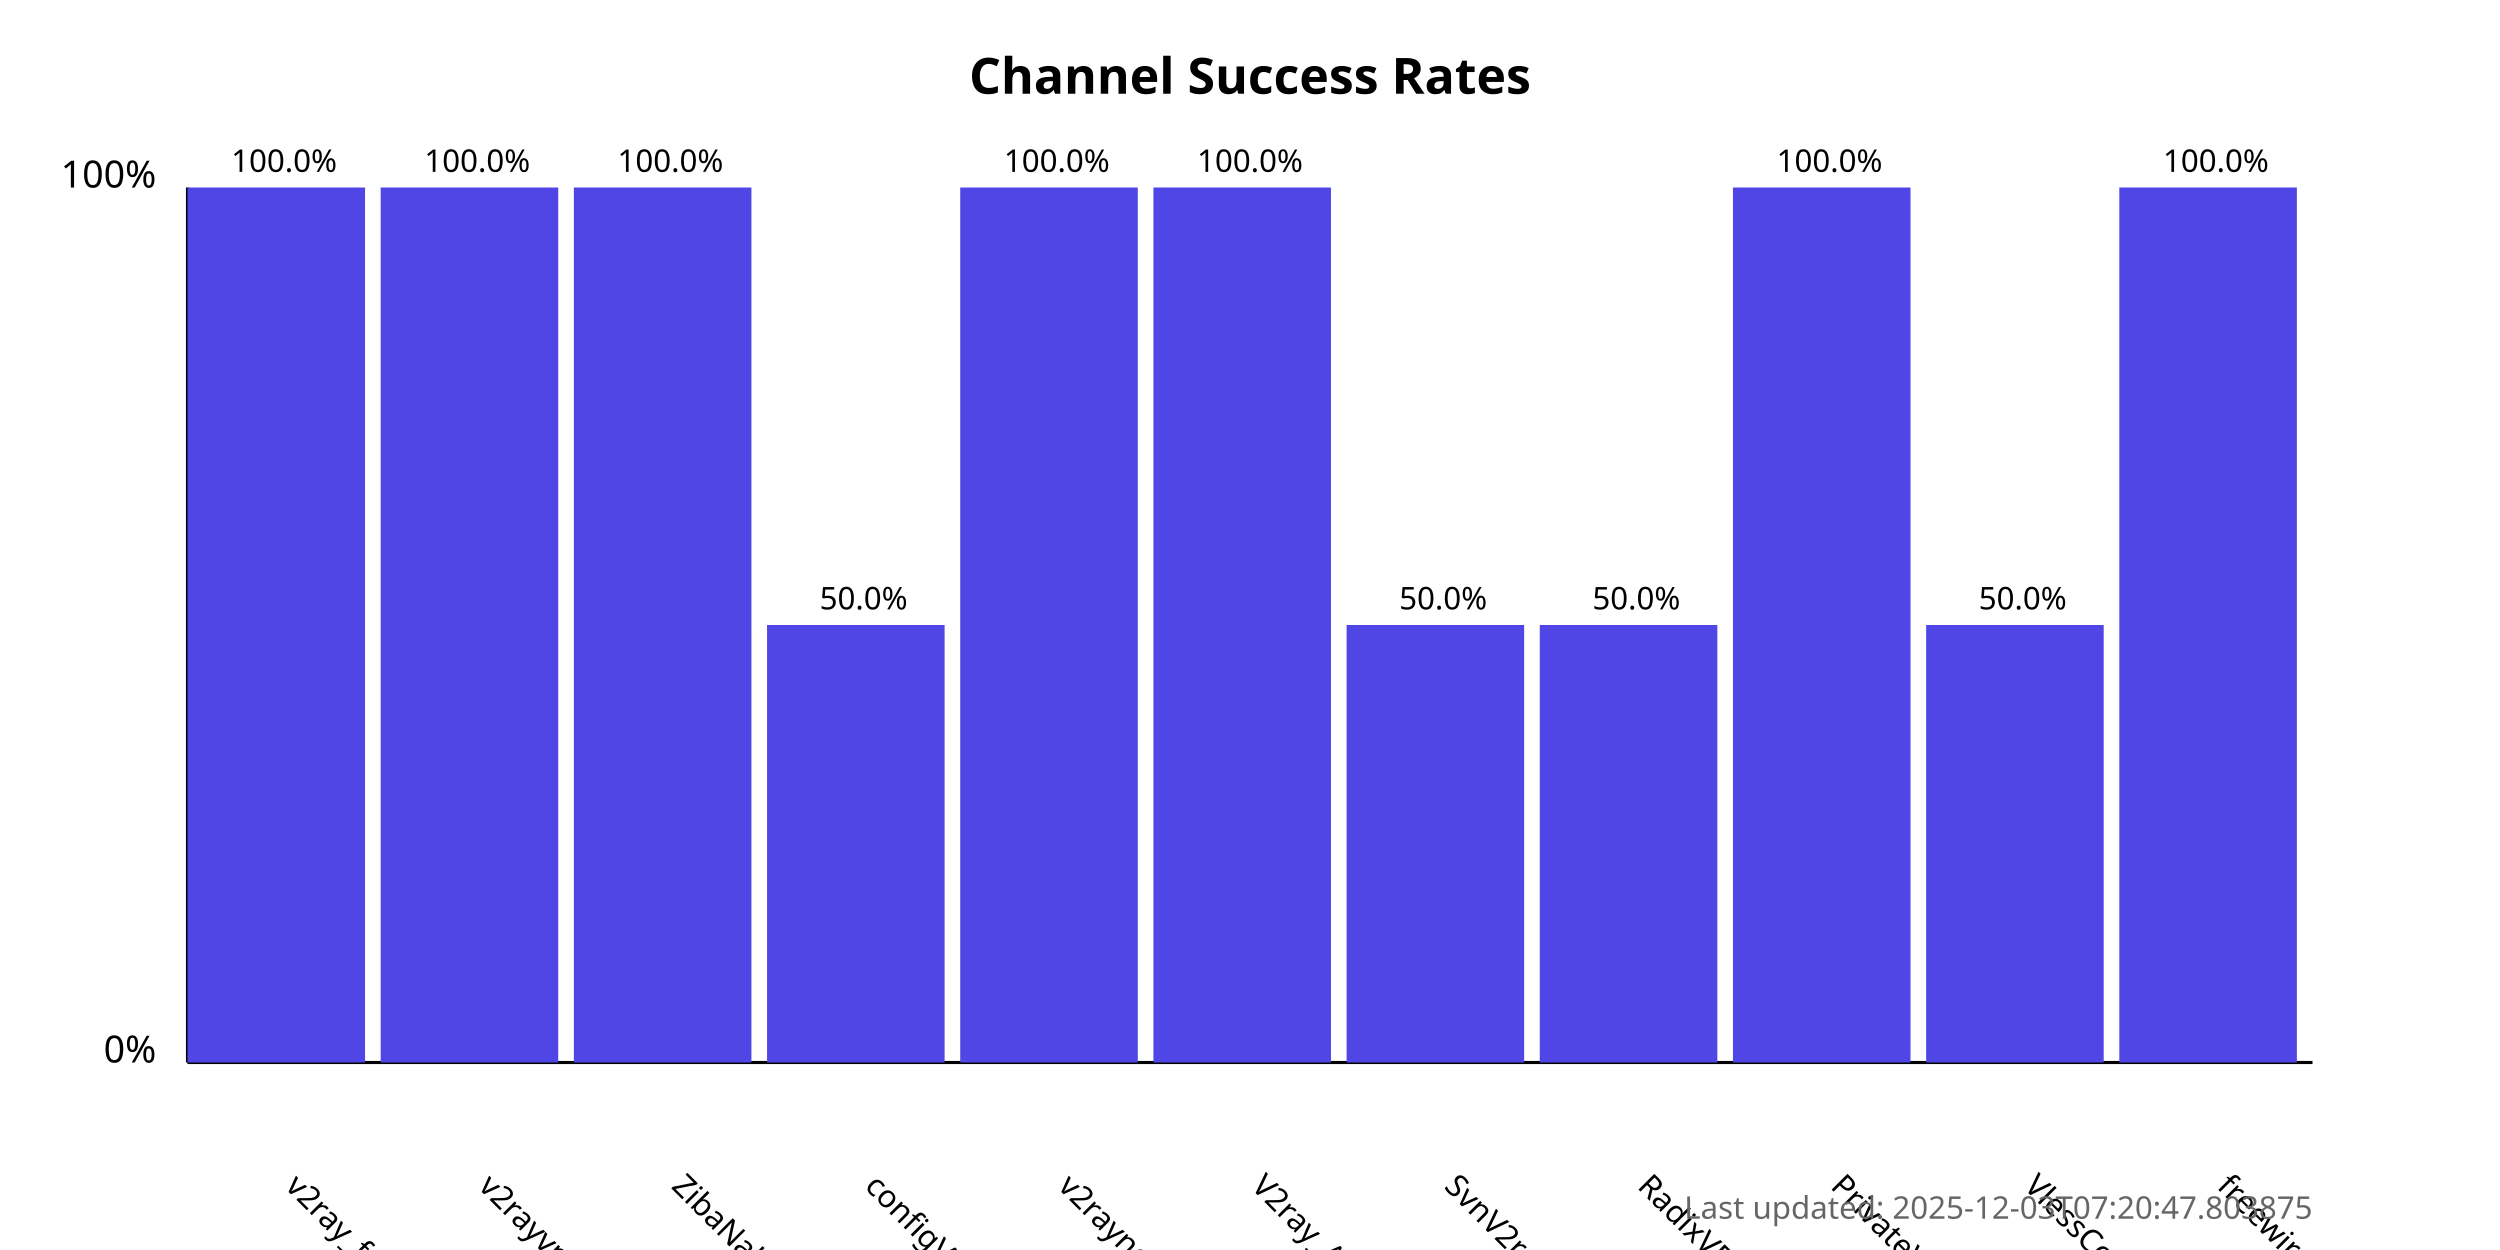
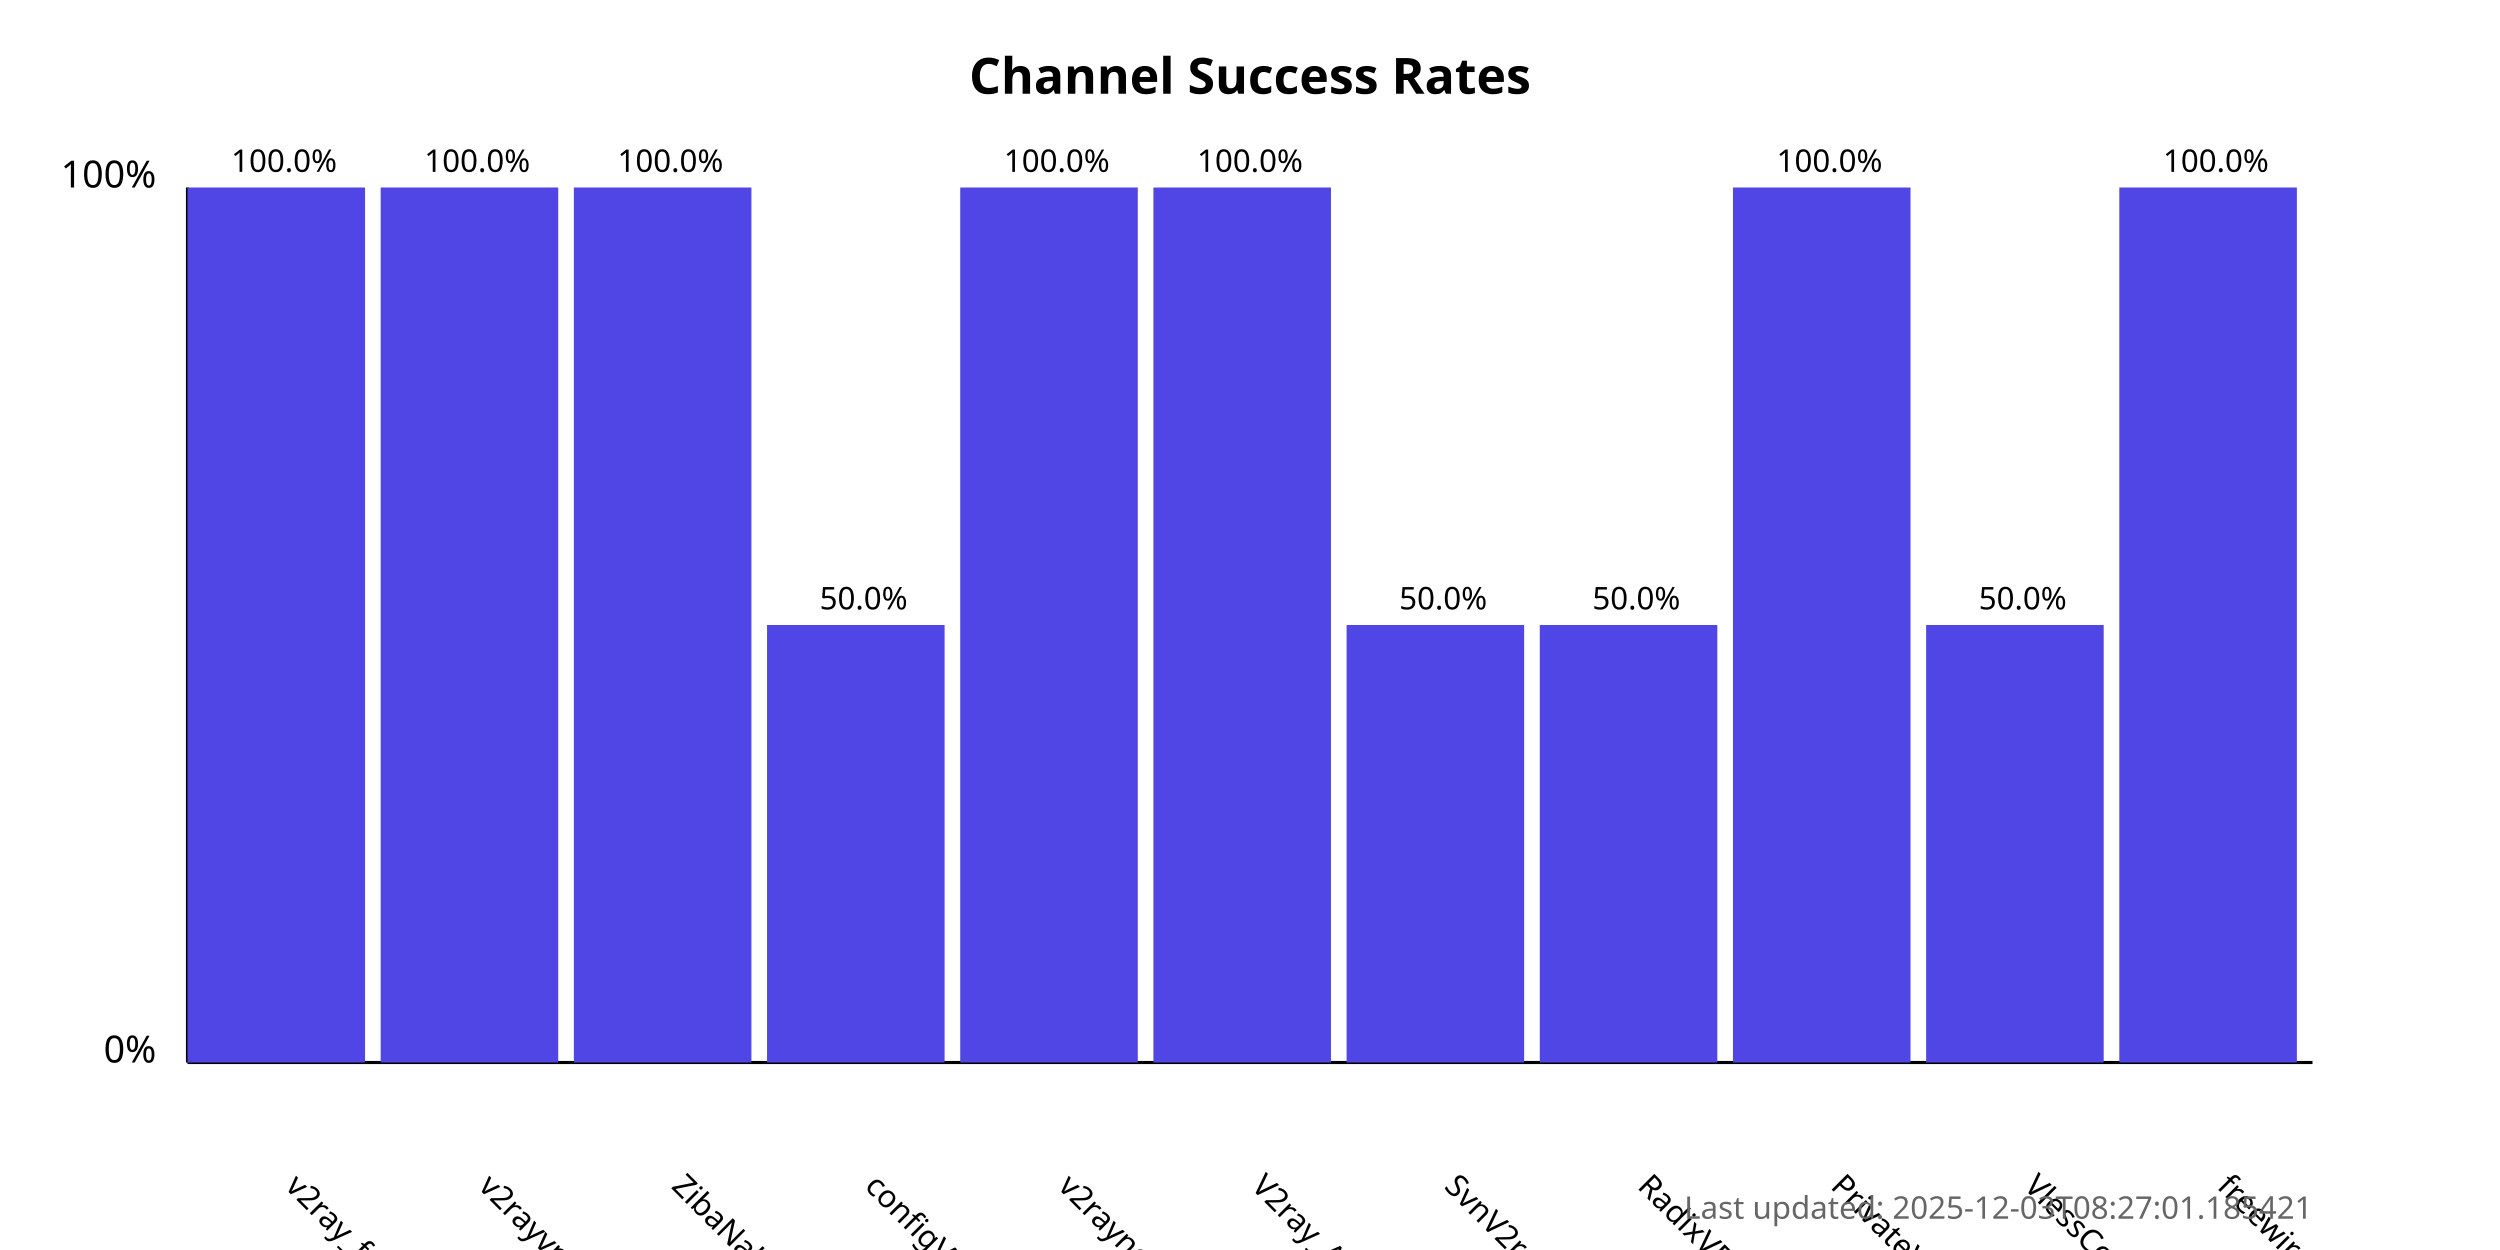
<svg xmlns="http://www.w3.org/2000/svg" width="800" height="400">
  <style>
            .chart-title { font: bold 16px sans-serif; }
            .axis-label { font: 12px sans-serif; }
            .tick-label { font: 10px sans-serif; }
            .bar { fill: #4f46e5; }
            .bar:hover { fill: #6366f1; }
            .timestamp { font: 10px sans-serif; fill: #666; }
        </style>
  <text x="400.0" y="30" text-anchor="middle" class="chart-title">
            Channel Success Rates
        </text>
  <line x1="60" y1="340" x2="60" y2="60" stroke="black" stroke-width="1" />
  <line x1="60" y1="340" x2="740" y2="340" stroke="black" stroke-width="1" />
  <text x="50" y="340" text-anchor="end" class="axis-label">0%</text>
  <text x="50" y="60" text-anchor="end" class="axis-label">100%</text>
  <g>
    <rect x="60" y="60.0" width="56.818" height="280.0" class="bar" />
    <text x="90.909" y="380" transform="rotate(45, 90.90909, 380)" text-anchor="start" class="tick-label">
                v2ray_free_conf
            </text>
    <text x="90.909" y="55.0" text-anchor="middle" class="tick-label">
                100.0%
            </text>
  </g>
  <g>
    <rect x="121.818" y="60.0" width="56.818" height="280.0" class="bar" />
    <text x="152.727" y="380" transform="rotate(45, 152.7273, 380)" text-anchor="start" class="tick-label">
                v2rayvpno
            </text>
    <text x="152.727" y="55.0" text-anchor="middle" class="tick-label">
                100.0%
            </text>
  </g>
  <g>
    <rect x="183.636" y="60.0" width="56.818" height="280.0" class="bar" />
    <text x="214.545" y="380" transform="rotate(45, 214.5455, 380)" text-anchor="start" class="tick-label">
                ZibaNabz
            </text>
    <text x="214.545" y="55.0" text-anchor="middle" class="tick-label">
                100.0%
            </text>
  </g>
  <g>
    <rect x="245.455" y="200.0" width="56.818" height="140.0" class="bar" />
    <text x="276.364" y="380" transform="rotate(45, 276.3636, 380)" text-anchor="start" class="tick-label">
                configV2rayForFree
            </text>
    <text x="276.364" y="195.0" text-anchor="middle" class="tick-label">
                50.0%
            </text>
  </g>
  <g>
    <rect x="307.273" y="60.0" width="56.818" height="280.0" class="bar" />
    <text x="338.182" y="380" transform="rotate(45, 338.1818, 380)" text-anchor="start" class="tick-label">
                v2rayngvpn
            </text>
    <text x="338.182" y="55.0" text-anchor="middle" class="tick-label">
                100.0%
            </text>
  </g>
  <g>
    <rect x="369.091" y="60.0" width="56.818" height="280.0" class="bar" />
    <text x="400.0" y="380" transform="rotate(45, 400.0, 380)" text-anchor="start" class="tick-label">
                V2ray_Alpha
            </text>
    <text x="400.0" y="55.0" text-anchor="middle" class="tick-label">
                100.0%
            </text>
  </g>
  <g>
    <rect x="430.909" y="200.0" width="56.818" height="140.0" class="bar" />
    <text x="461.818" y="380" transform="rotate(45, 461.8182, 380)" text-anchor="start" class="tick-label">
                SvnV2ray
            </text>
    <text x="461.818" y="195.0" text-anchor="middle" class="tick-label">
                50.0%
            </text>
  </g>
  <g>
    <rect x="492.727" y="200.0" width="56.818" height="140.0" class="bar" />
    <text x="523.636" y="380" transform="rotate(45, 523.6364, 380)" text-anchor="start" class="tick-label">
                RadixVPN
            </text>
    <text x="523.636" y="195.0" text-anchor="middle" class="tick-label">
                50.0%
            </text>
  </g>
  <g>
    <rect x="554.545" y="60.0" width="56.818" height="280.0" class="bar" />
    <text x="585.455" y="380" transform="rotate(45, 585.4545, 380)" text-anchor="start" class="tick-label">
                PrivateVPNs
            </text>
    <text x="585.455" y="55.0" text-anchor="middle" class="tick-label">
                100.0%
            </text>
  </g>
  <g>
    <rect x="616.364" y="200.0" width="56.818" height="140.0" class="bar" />
    <text x="647.273" y="380" transform="rotate(45, 647.2727, 380)" text-anchor="start" class="tick-label">
                VlessConfig
            </text>
    <text x="647.273" y="195.0" text-anchor="middle" class="tick-label">
                50.0%
            </text>
  </g>
  <g>
    <rect x="678.182" y="60.0" width="56.818" height="280.0" class="bar" />
    <text x="709.091" y="380" transform="rotate(45, 709.0909, 380)" text-anchor="start" class="tick-label">
                freewireguard
            </text>
    <text x="709.091" y="55.0" text-anchor="middle" class="tick-label">
                100.0%
            </text>
  </g>
  <text x="740" y="390" text-anchor="end" class="timestamp">
-             Last updated: 2025-12-03T07:20:47.803875
+             Last updated: 2025-12-03T08:27:01.185421
        </text>
</svg>
